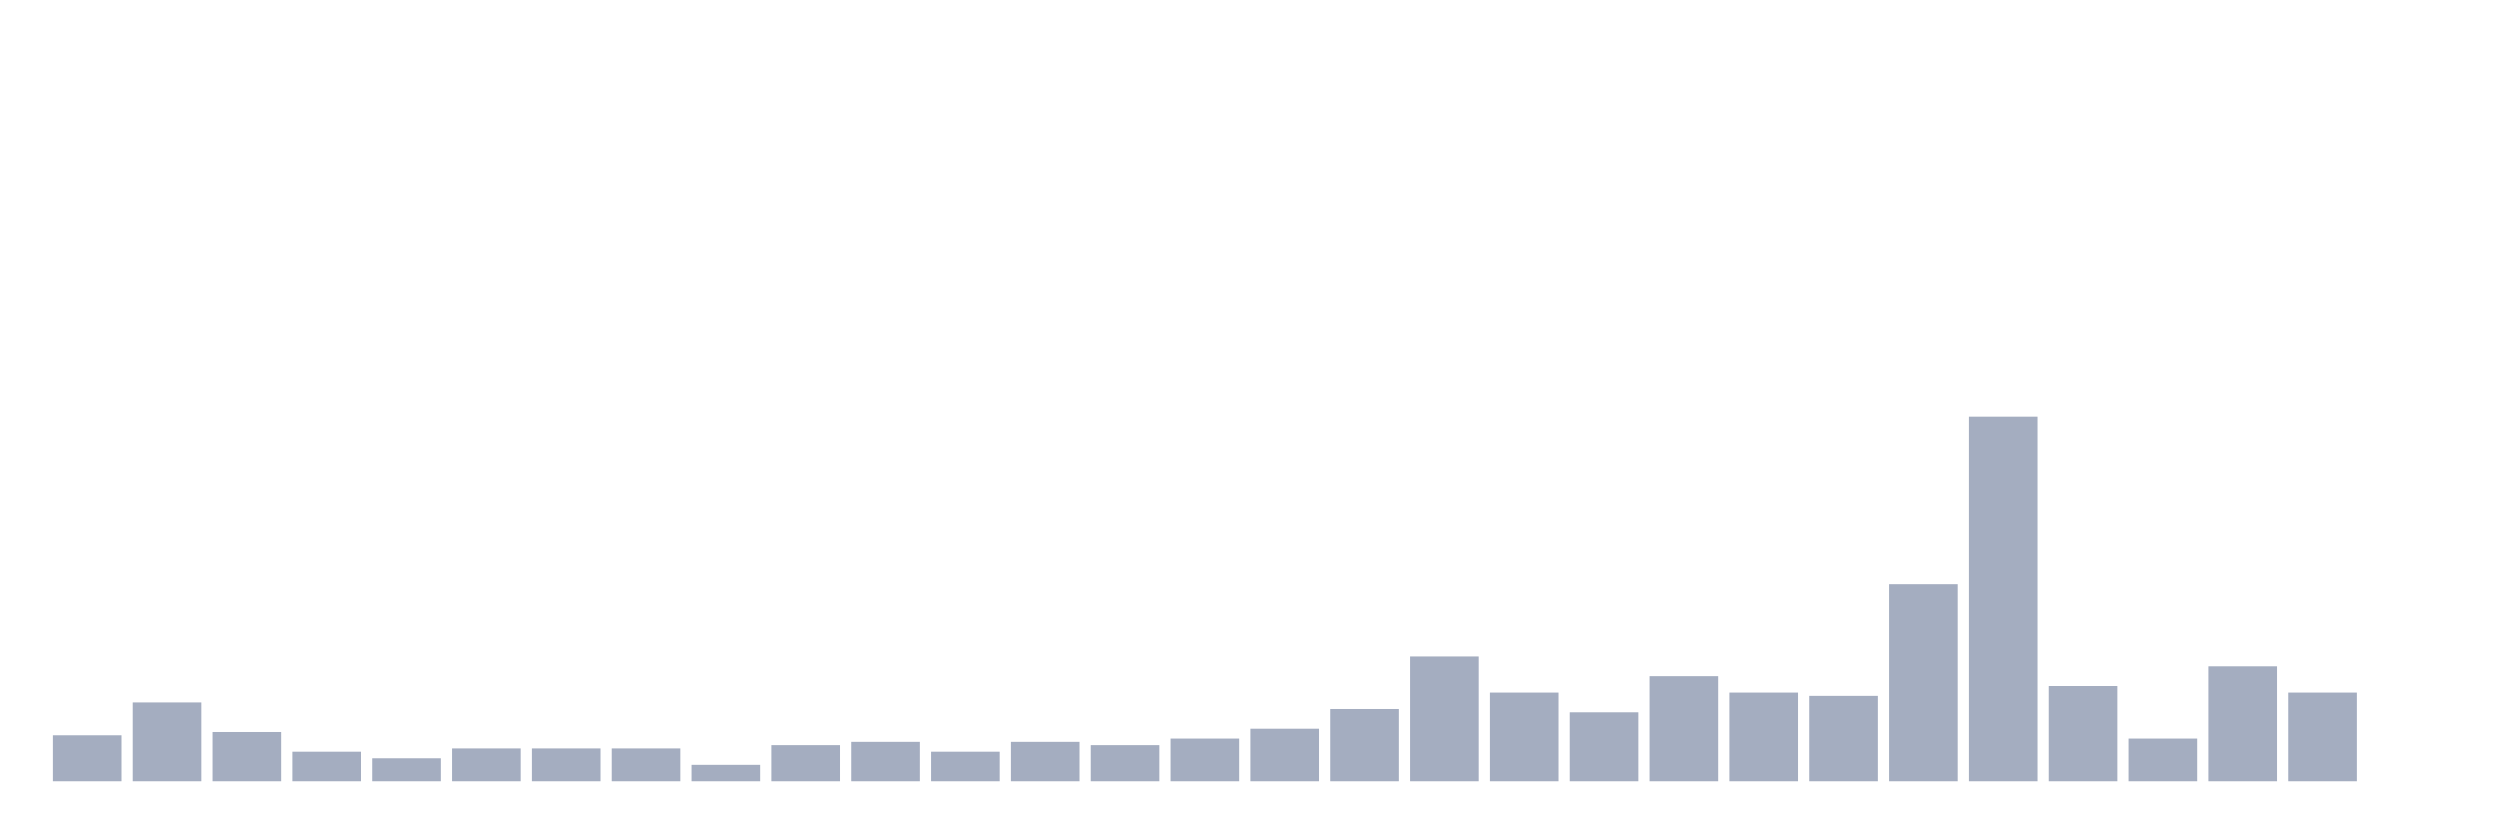
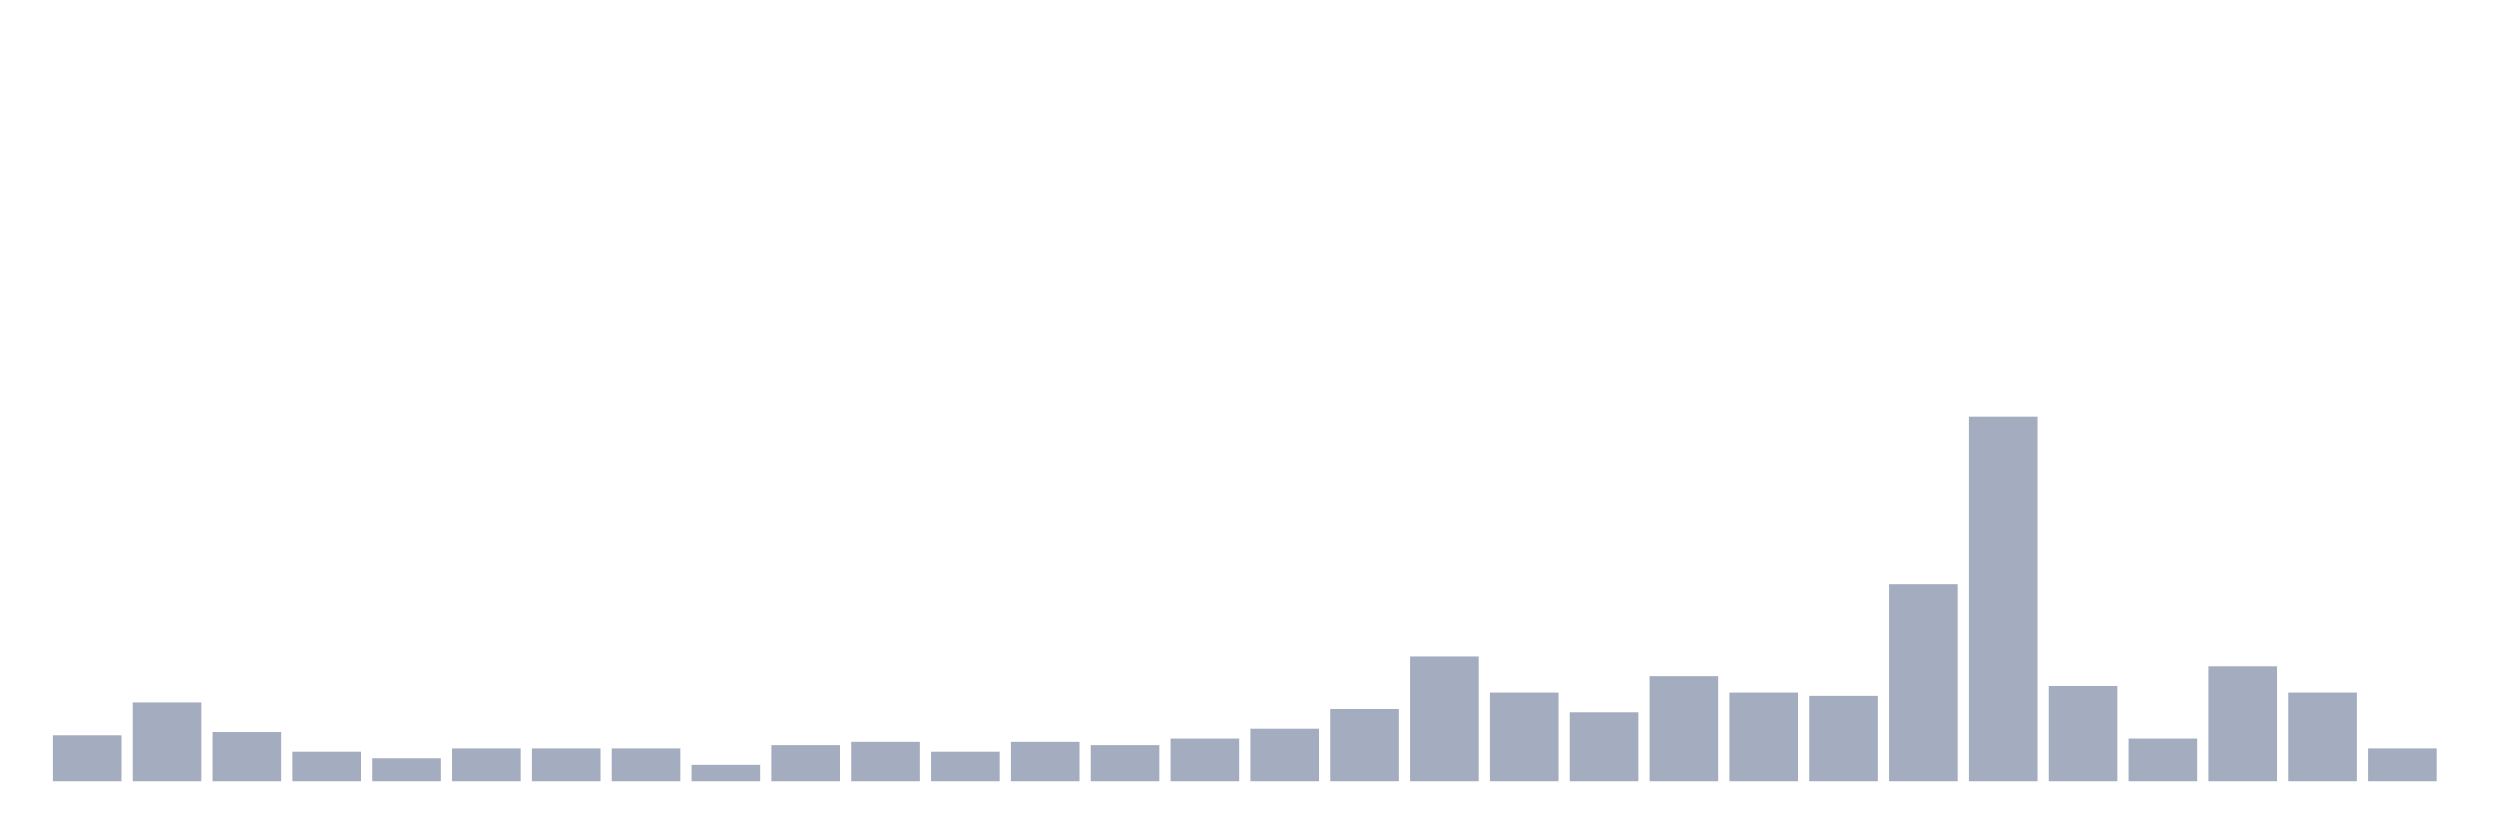
<svg xmlns="http://www.w3.org/2000/svg" viewBox="0 0 480 160">
  <g transform="translate(10,10)">
    <rect class="bar" x="0.153" width="13.175" y="131.171" height="8.829" fill="rgb(164,173,192)" />
    <rect class="bar" x="15.482" width="13.175" y="124.865" height="15.135" fill="rgb(164,173,192)" />
    <rect class="bar" x="30.81" width="13.175" y="130.541" height="9.459" fill="rgb(164,173,192)" />
    <rect class="bar" x="46.138" width="13.175" y="134.324" height="5.676" fill="rgb(164,173,192)" />
    <rect class="bar" x="61.466" width="13.175" y="135.586" height="4.414" fill="rgb(164,173,192)" />
    <rect class="bar" x="76.794" width="13.175" y="133.694" height="6.306" fill="rgb(164,173,192)" />
    <rect class="bar" x="92.123" width="13.175" y="133.694" height="6.306" fill="rgb(164,173,192)" />
    <rect class="bar" x="107.451" width="13.175" y="133.694" height="6.306" fill="rgb(164,173,192)" />
    <rect class="bar" x="122.779" width="13.175" y="136.847" height="3.153" fill="rgb(164,173,192)" />
    <rect class="bar" x="138.107" width="13.175" y="133.063" height="6.937" fill="rgb(164,173,192)" />
    <rect class="bar" x="153.436" width="13.175" y="132.432" height="7.568" fill="rgb(164,173,192)" />
    <rect class="bar" x="168.764" width="13.175" y="134.324" height="5.676" fill="rgb(164,173,192)" />
    <rect class="bar" x="184.092" width="13.175" y="132.432" height="7.568" fill="rgb(164,173,192)" />
    <rect class="bar" x="199.42" width="13.175" y="133.063" height="6.937" fill="rgb(164,173,192)" />
    <rect class="bar" x="214.748" width="13.175" y="131.802" height="8.198" fill="rgb(164,173,192)" />
    <rect class="bar" x="230.077" width="13.175" y="129.91" height="10.09" fill="rgb(164,173,192)" />
    <rect class="bar" x="245.405" width="13.175" y="126.126" height="13.874" fill="rgb(164,173,192)" />
    <rect class="bar" x="260.733" width="13.175" y="116.036" height="23.964" fill="rgb(164,173,192)" />
    <rect class="bar" x="276.061" width="13.175" y="122.973" height="17.027" fill="rgb(164,173,192)" />
    <rect class="bar" x="291.39" width="13.175" y="126.757" height="13.243" fill="rgb(164,173,192)" />
    <rect class="bar" x="306.718" width="13.175" y="119.82" height="20.18" fill="rgb(164,173,192)" />
    <rect class="bar" x="322.046" width="13.175" y="122.973" height="17.027" fill="rgb(164,173,192)" />
    <rect class="bar" x="337.374" width="13.175" y="123.604" height="16.396" fill="rgb(164,173,192)" />
    <rect class="bar" x="352.702" width="13.175" y="102.162" height="37.838" fill="rgb(164,173,192)" />
    <rect class="bar" x="368.031" width="13.175" y="70" height="70" fill="rgb(164,173,192)" />
    <rect class="bar" x="383.359" width="13.175" y="121.712" height="18.288" fill="rgb(164,173,192)" />
    <rect class="bar" x="398.687" width="13.175" y="131.802" height="8.198" fill="rgb(164,173,192)" />
    <rect class="bar" x="414.015" width="13.175" y="117.928" height="22.072" fill="rgb(164,173,192)" />
    <rect class="bar" x="429.344" width="13.175" y="122.973" height="17.027" fill="rgb(164,173,192)" />
-     <rect class="bar" x="444.672" width="13.175" y="140" height="0" fill="rgb(164,173,192)" />
+     <rect class="bar" x="444.672" width="13.175" y="133.694" height="6.306" fill="rgb(164,173,192)" />
  </g>
</svg>
